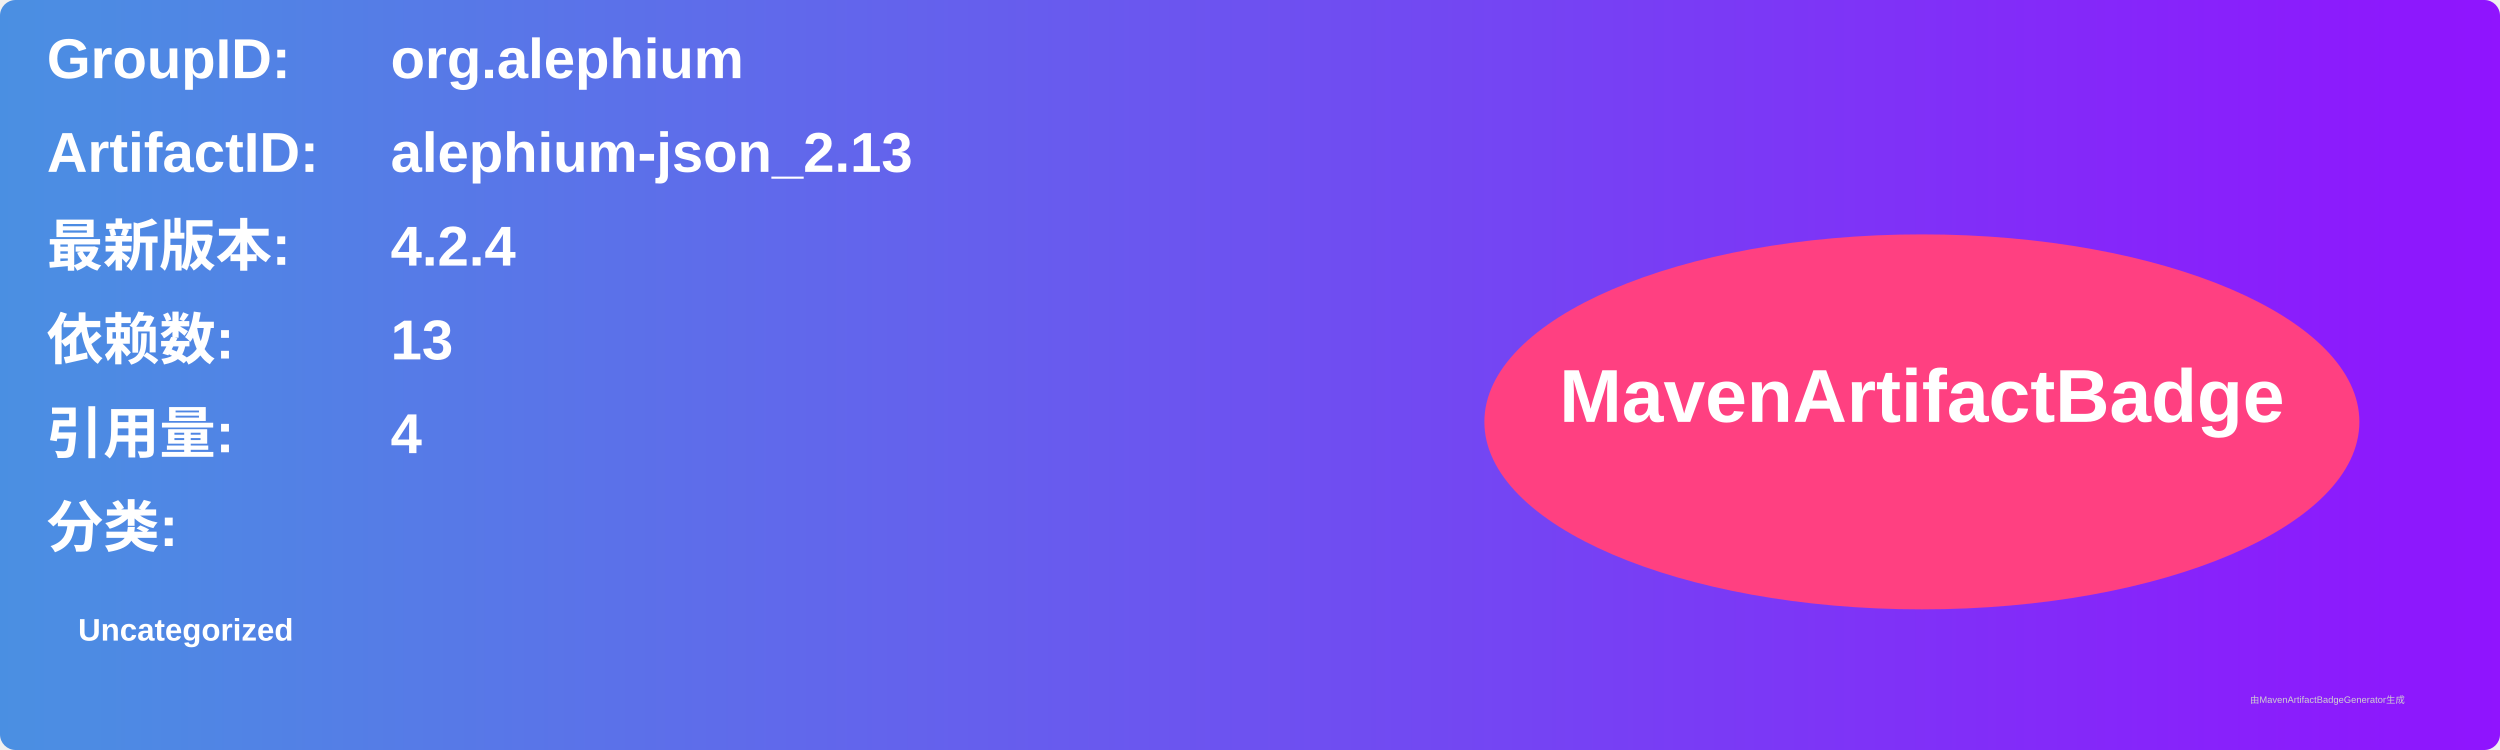
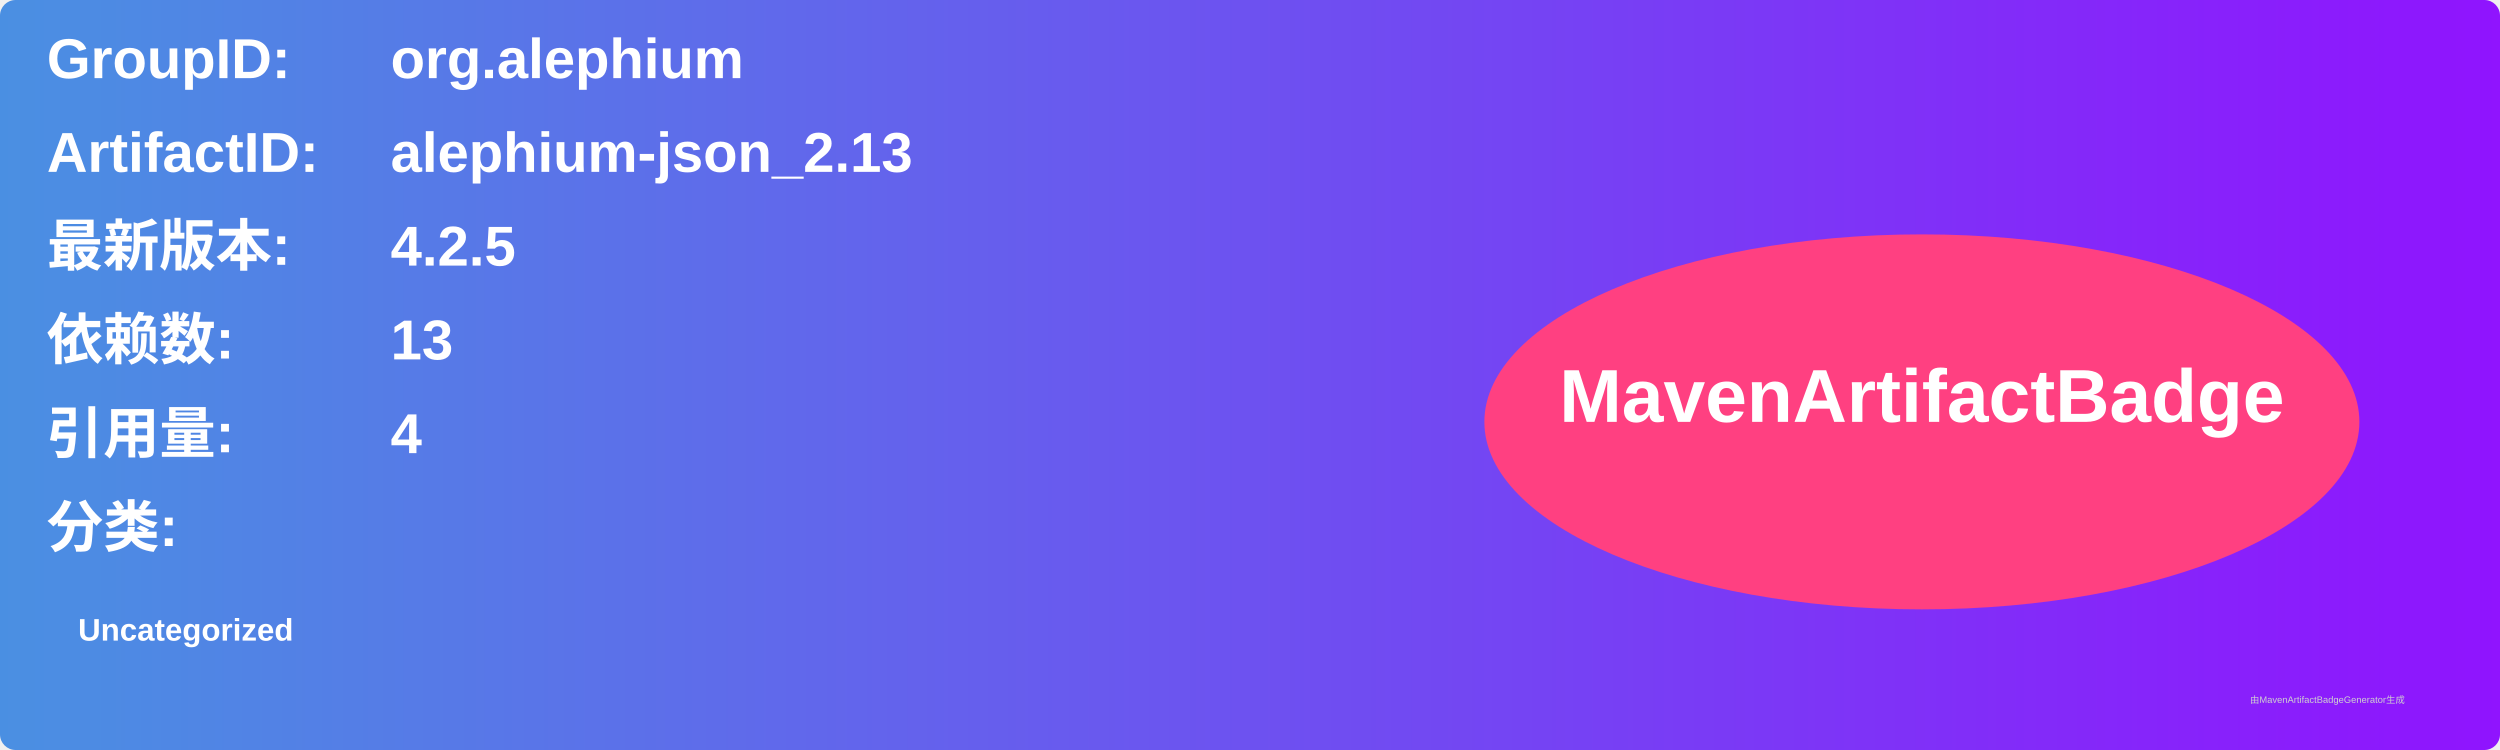
<svg xmlns="http://www.w3.org/2000/svg" width="800" height="240" viewBox="0 0 800 240">
  <linearGradient id="grad" x1="0%" y1="0%" x2="100%" y2="0%">
    <stop offset="0%" stop-color="#4a90e2" />
    <stop offset="100%" stop-color="#9013fe" />
  </linearGradient>
  <rect width="100%" height="100%" rx="5" ry="5" fill="url(#grad)" />
  <g transform="translate(15, 15)">
    <text x="0" y="10" font-family="Arial" font-size="18" fill="white" font-weight="bold" width="260">GroupID:</text>
    <text x="110" y="10" font-family="Arial" font-size="18" fill="white" font-weight="bold" width="460">org.alephium</text>
    <text x="0" y="40" font-family="Arial" font-size="18" fill="white" font-weight="bold" width="260">ArtifactID:</text>
    <text x="110" y="40" font-family="Arial" font-size="18" fill="white" font-weight="bold" width="460">alephium-json_2.13</text>
    <text x="0" y="70" font-family="Arial" font-size="18" fill="white" font-weight="bold">最新版本:</text>
    <text x="110" y="70" font-family="Arial" font-size="18" fill="white" font-weight="bold">
-       <tspan font-weight="bold">4.2.4</tspan>
+       <tspan font-weight="bold">4.2.5</tspan>
    </text>
    <text x="0" y="100" font-family="Arial" font-size="18" fill="white" font-weight="bold">依赖数: </text>
    <text x="110" y="100" font-family="Arial" font-size="18" fill="white">
      <tspan font-weight="bold">13</tspan>
    </text>
    <text x="0" y="130" font-family="Arial" font-size="18" fill="white" font-weight="bold">引用量: </text>
    <text x="110" y="130" font-family="Arial" font-size="18" fill="white">
      <tspan font-weight="bold">4</tspan>
    </text>
    <text x="0" y="160" font-family="Arial" font-size="18" fill="white" font-weight="bold">分类:</text>
    <text x="10" y="190" font-family="Arial" font-size="10" fill="white">
      <tspan font-weight="bold">Uncategorized</tspan>
    </text>
    <ellipse cx="600" cy="120" rx="140" ry="60" fill="#ff4081" />
    <text x="600" y="120" text-anchor="middle" font-family="Arial" font-size="24" fill="white" font-weight="bold">MavenArtifactBadge</text>
  </g>
  <text x="720" y="225" font-family="Arial" font-size="3" fill="#d0d0d0">由MavenArtifactBadgeGenerator生成</text>
</svg>
